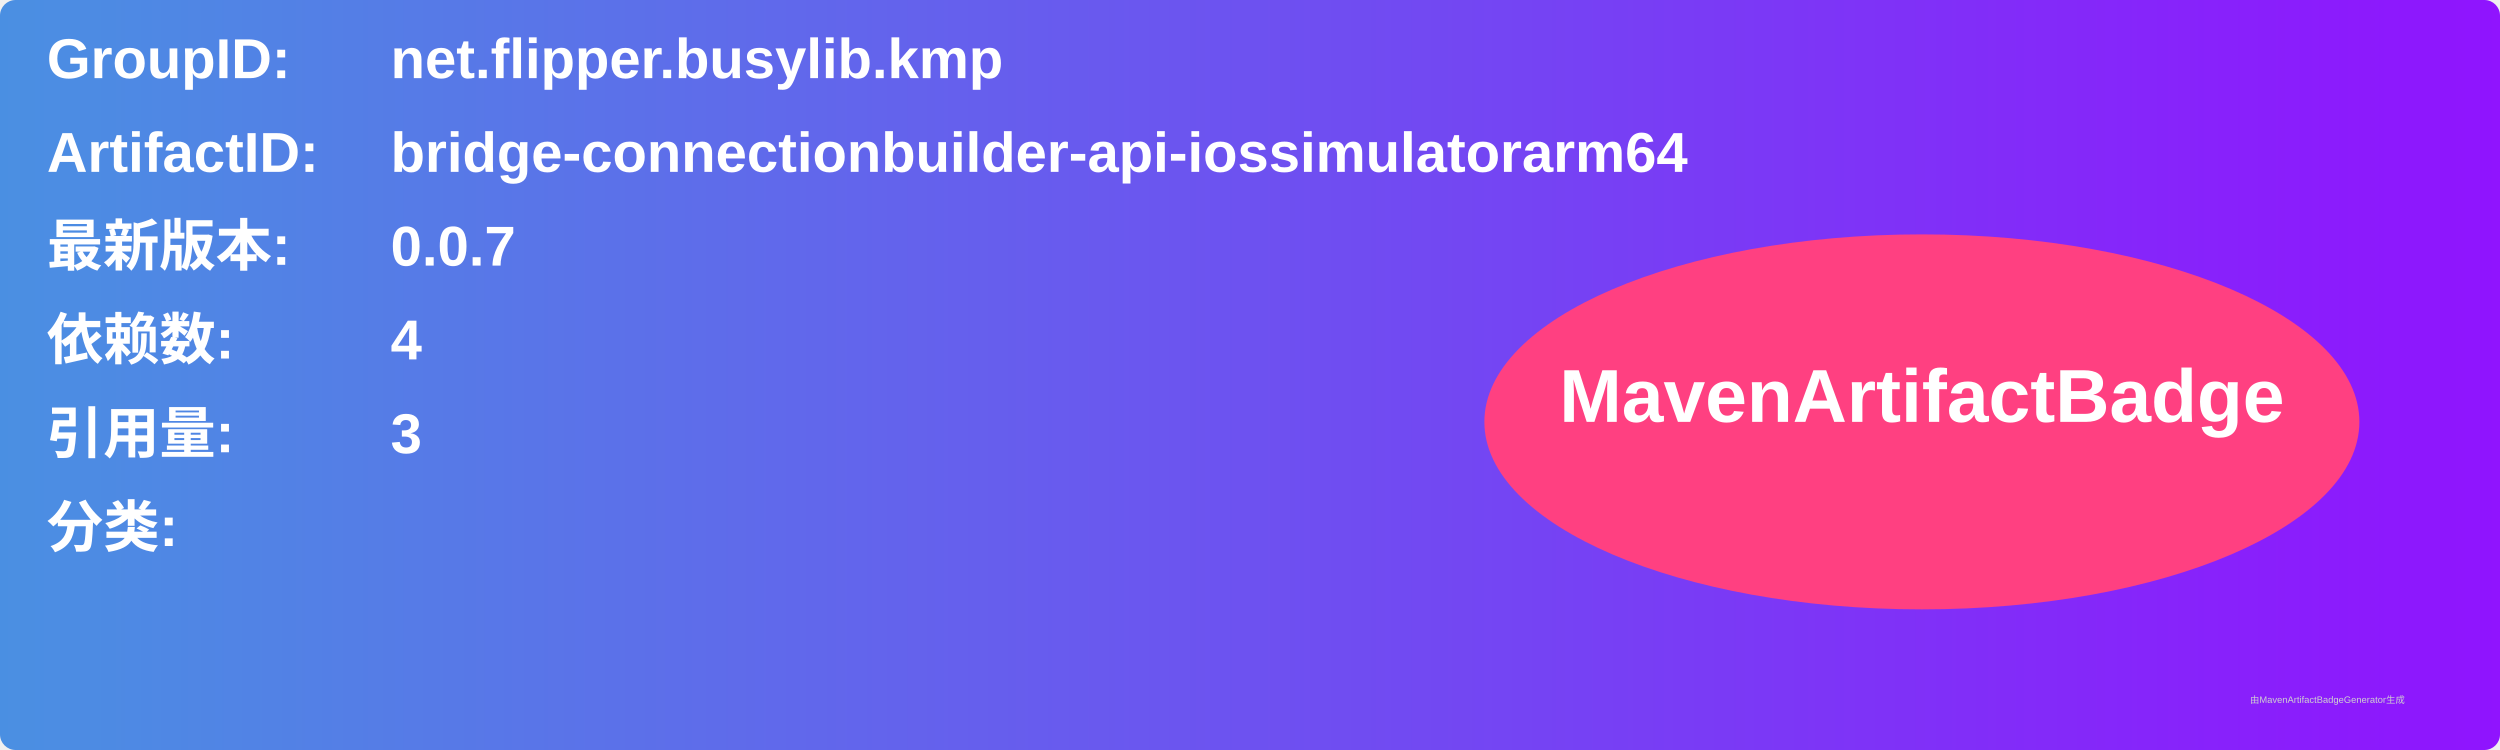
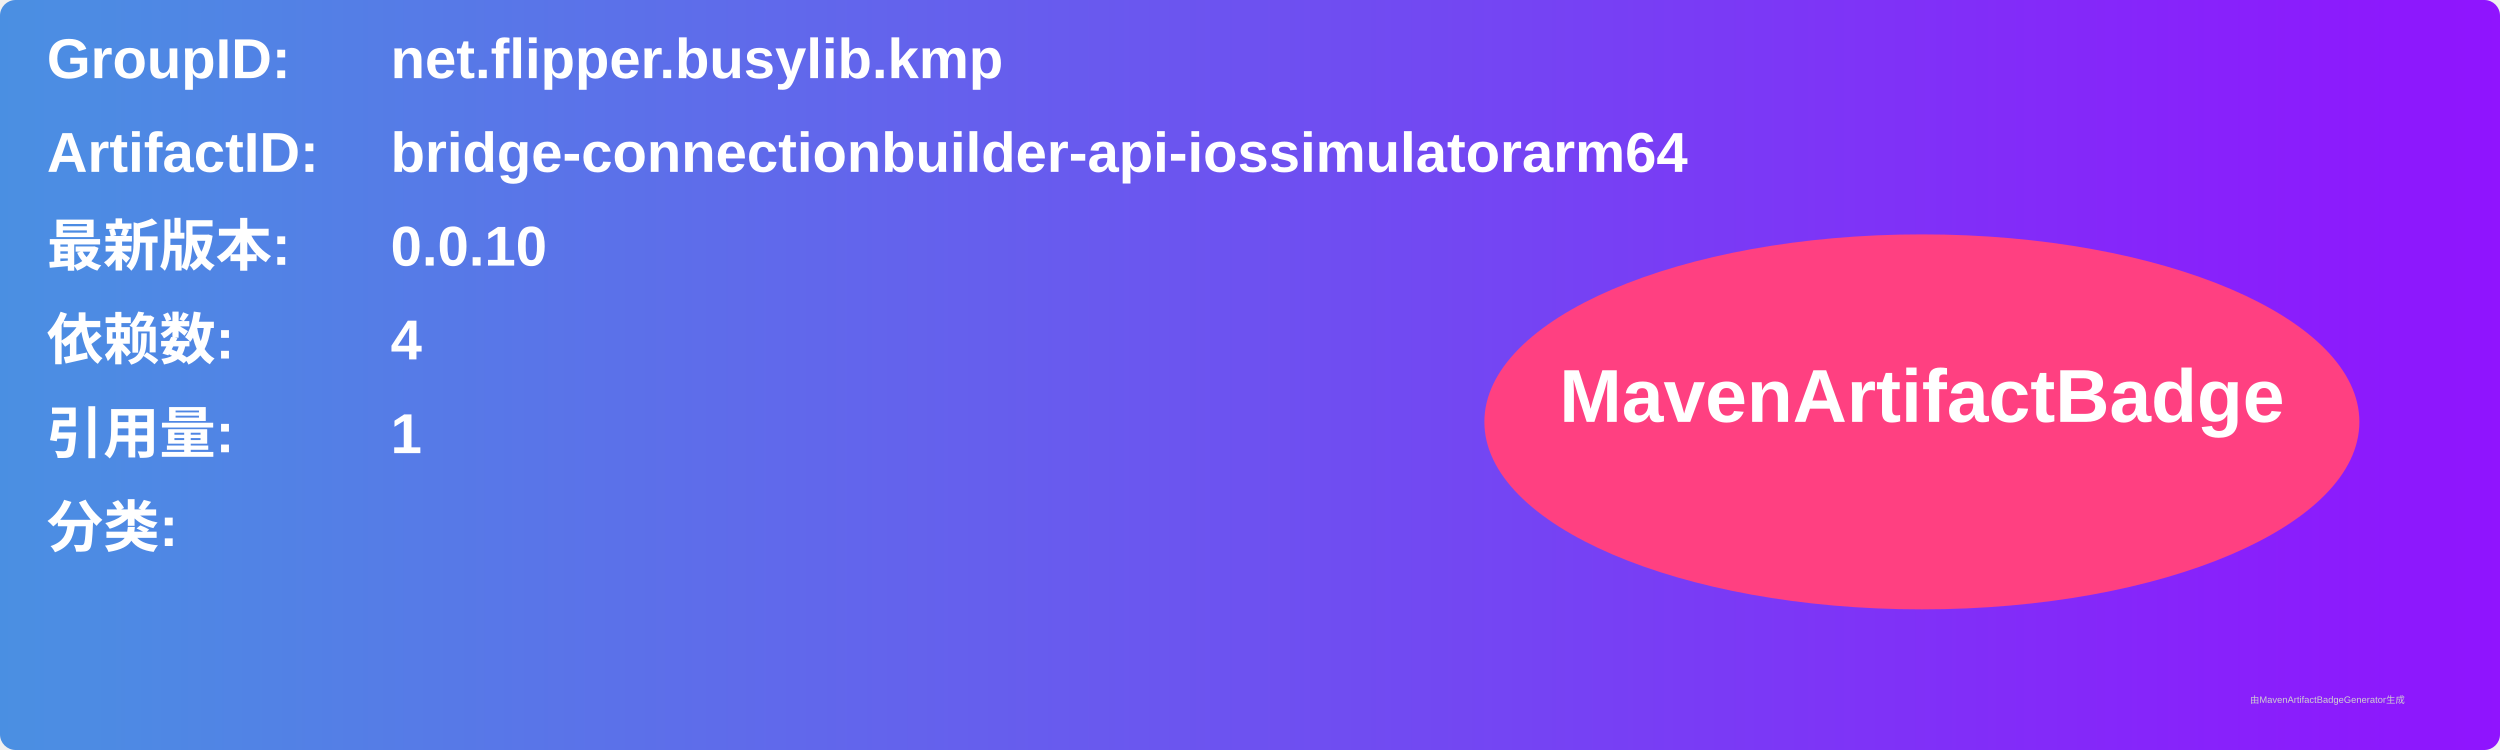
<svg xmlns="http://www.w3.org/2000/svg" width="800" height="240" viewBox="0 0 800 240">
  <linearGradient id="grad" x1="0%" y1="0%" x2="100%" y2="0%">
    <stop offset="0%" stop-color="#4a90e2" />
    <stop offset="100%" stop-color="#9013fe" />
  </linearGradient>
  <rect width="100%" height="100%" rx="5" ry="5" fill="url(#grad)" />
  <g transform="translate(15, 15)">
    <text x="0" y="10" font-family="Arial" font-size="18" fill="white" font-weight="bold" width="260">GroupID:</text>
    <text x="110" y="10" font-family="Arial" font-size="18" fill="white" font-weight="bold" width="460">net.flipper.busylib.kmp</text>
    <text x="0" y="40" font-family="Arial" font-size="18" fill="white" font-weight="bold" width="260">ArtifactID:</text>
    <text x="110" y="40" font-family="Arial" font-size="18" fill="white" font-weight="bold" width="460">bridge-connectionbuilder-api-iossimulatorarm64</text>
    <text x="0" y="70" font-family="Arial" font-size="18" fill="white" font-weight="bold">最新版本:</text>
    <text x="110" y="70" font-family="Arial" font-size="18" fill="white" font-weight="bold">
-       <tspan font-weight="bold">0.0.7</tspan>
+       <tspan font-weight="bold">0.0.10</tspan>
    </text>
    <text x="0" y="100" font-family="Arial" font-size="18" fill="white" font-weight="bold">依赖数: </text>
    <text x="110" y="100" font-family="Arial" font-size="18" fill="white">
      <tspan font-weight="bold">4</tspan>
    </text>
    <text x="0" y="130" font-family="Arial" font-size="18" fill="white" font-weight="bold">引用量: </text>
    <text x="110" y="130" font-family="Arial" font-size="18" fill="white">
-       <tspan font-weight="bold">3</tspan>
+       <tspan font-weight="bold">1</tspan>
    </text>
    <text x="0" y="160" font-family="Arial" font-size="18" fill="white" font-weight="bold">分类:</text>
    <text x="10" y="190" font-family="Arial" font-size="10" fill="white">
      <tspan font-weight="bold" />
    </text>
    <ellipse cx="600" cy="120" rx="140" ry="60" fill="#ff4081" />
    <text x="600" y="120" text-anchor="middle" font-family="Arial" font-size="24" fill="white" font-weight="bold">MavenArtifactBadge</text>
  </g>
  <text x="720" y="225" font-family="Arial" font-size="3" fill="#d0d0d0">由MavenArtifactBadgeGenerator生成</text>
</svg>
